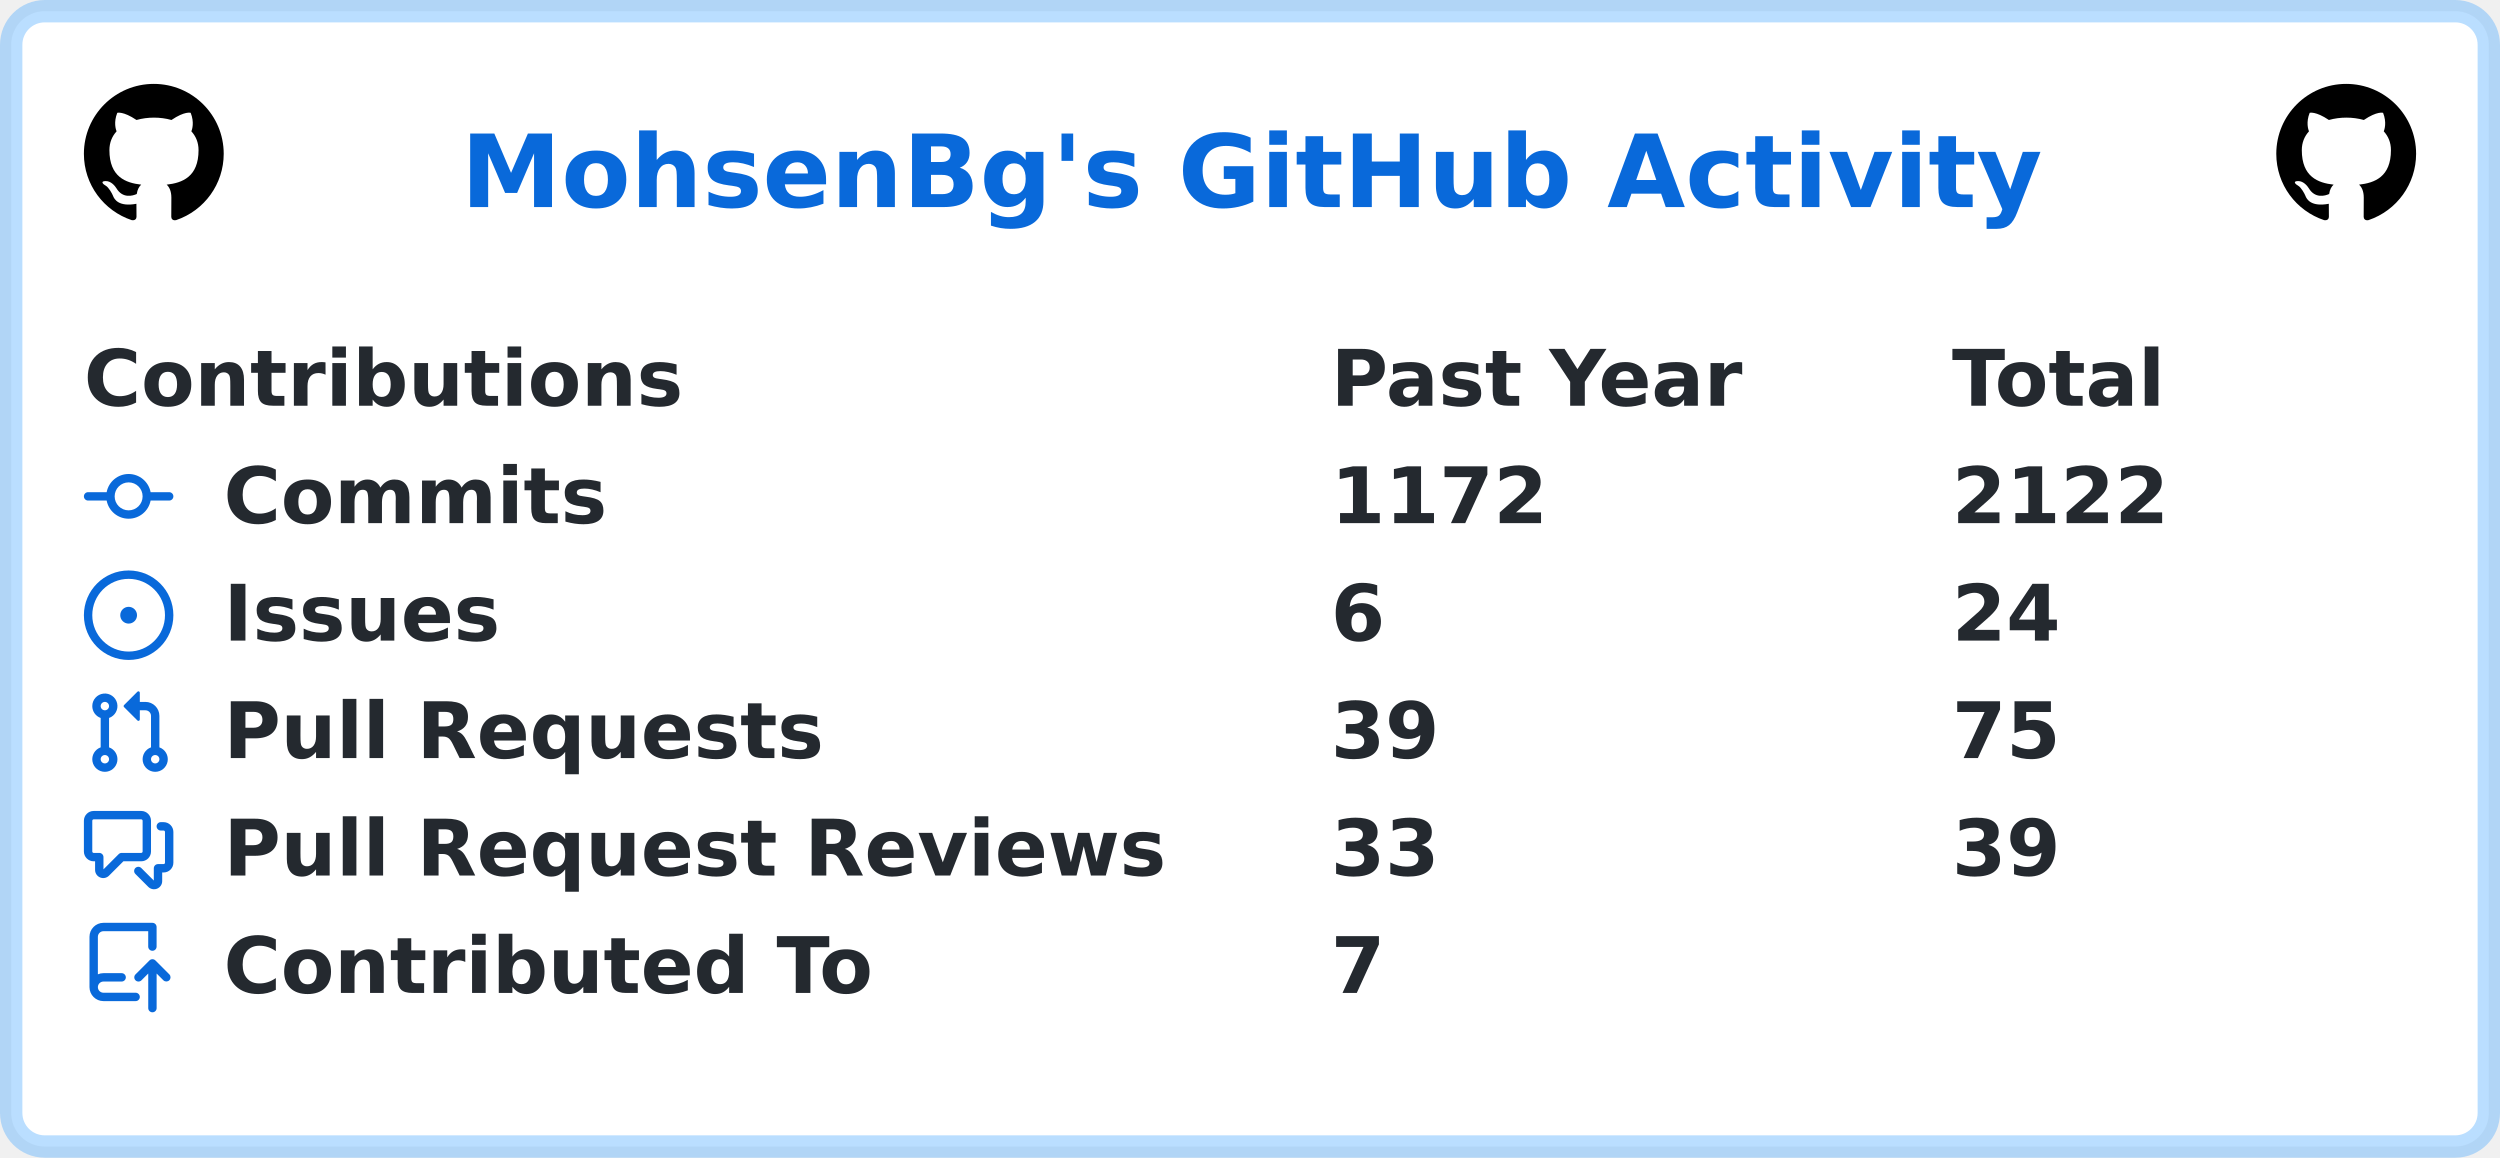
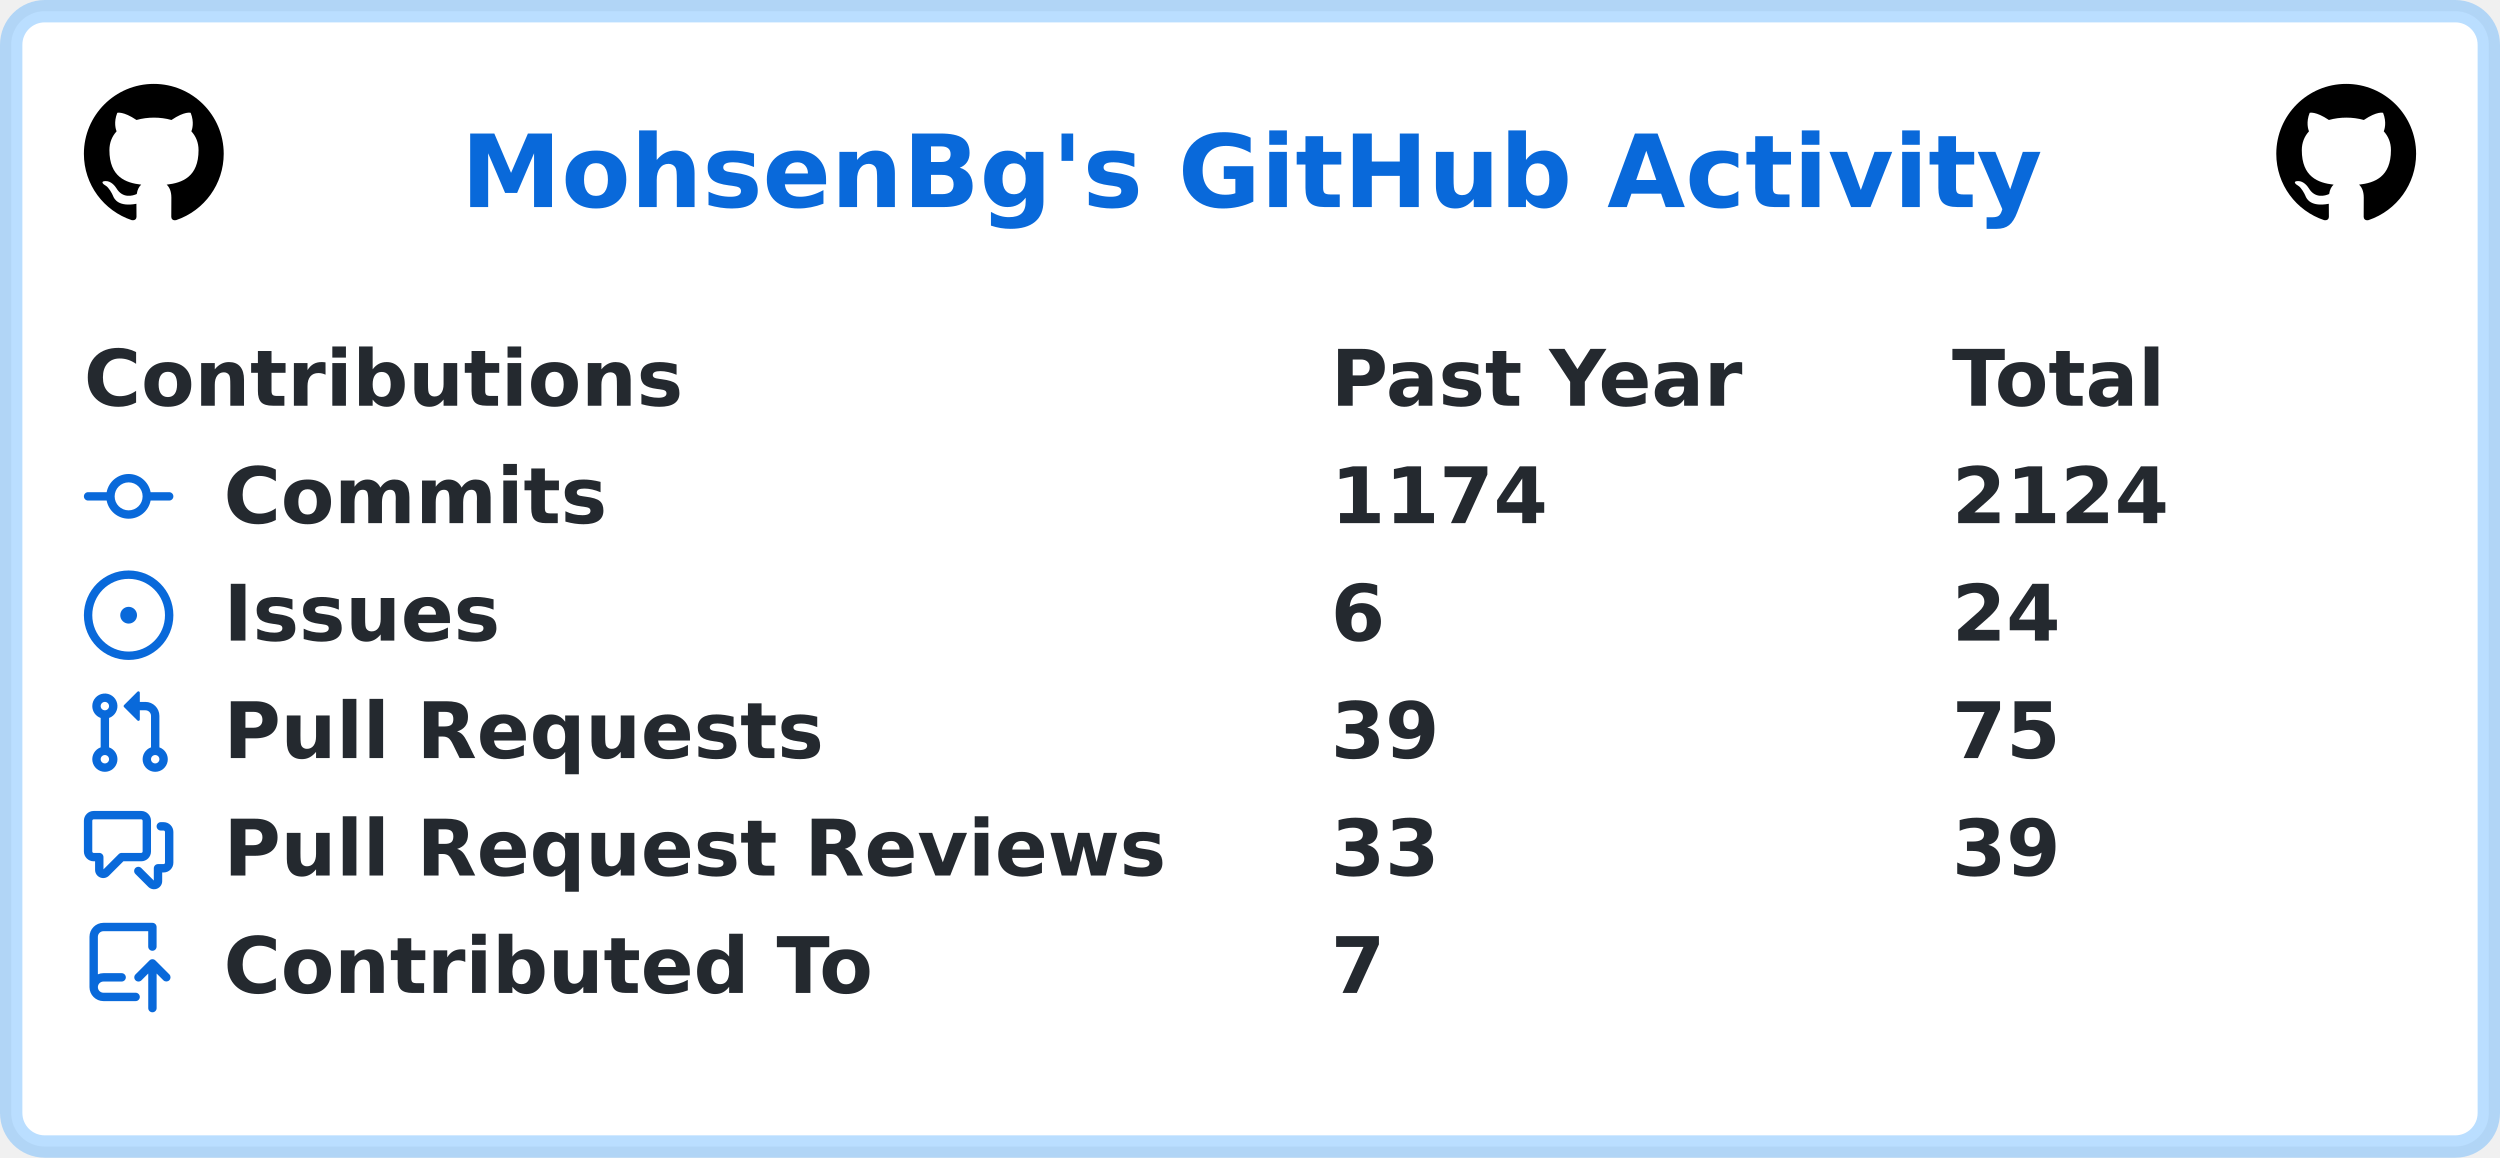
<svg xmlns="http://www.w3.org/2000/svg" width="447" height="207" viewBox="0 0 447 207" lang="en" xml:lang="en">
  <rect x="2" y="2" stroke-width="4" rx="6" width="443" height="203" stroke="rgba(84,174,255,0.4)" fill="#ffffff" />
  <g font-weight="600" font-size="110pt" font-family="Verdana,Geneva,DejaVu Sans,sans-serif" text-rendering="geometricPrecision">
    <text x="670" y="301" lengthAdjust="spacingAndGlyphs" textLength="2286" transform="scale(0.123)" fill="#0969da">MohsenBg's GitHub Activity</text>
    <svg x="15" y="15" width="25" height="25" viewBox="0 0 16 16">
      <path fill="#000000" fill-rule="evenodd" d="M8 0C3.58 0 0 3.58 0 8c0 3.54 2.29 6.53 5.47 7.59.4.07.55-.17.55-.38 0-.19-.01-.82-.01-1.49-2.01.37-2.53-.49-2.69-.94-.09-.23-.48-.94-.82-1.13-.28-.15-.68-.52-.01-.53.63-.01 1.08.58 1.23.82.72 1.21 1.87.87 2.33.66.07-.52.28-.87.51-1.07-1.78-.2-3.64-.89-3.64-3.95 0-.87.31-1.59.82-2.15-.08-.2-.36-1.02.08-2.12 0 0 .67-.21 2.2.82.64-.18 1.32-.27 2-.27.68 0 1.36.09 2 .27 1.53-1.04 2.2-.82 2.2-.82.44 1.1.16 1.92.08 2.12.51.56.82 1.27.82 2.15 0 3.07-1.87 3.75-3.65 3.95.29.25.54.73.54 1.48 0 1.07-.01 1.93-.01 2.2 0 .21.15.46.55.38A8.013 8.013 0 0016 8c0-4.42-3.58-8-8-8z" />
    </svg>
    <svg x="407" y="15" width="25" height="25" viewBox="0 0 16 16">
      <path fill="#000000" fill-rule="evenodd" d="M8 0C3.58 0 0 3.58 0 8c0 3.54 2.29 6.53 5.47 7.59.4.07.55-.17.55-.38 0-.19-.01-.82-.01-1.49-2.01.37-2.53-.49-2.69-.94-.09-.23-.48-.94-.82-1.13-.28-.15-.68-.52-.01-.53.63-.01 1.08.58 1.23.82.72 1.21 1.87.87 2.33.66.07-.52.28-.87.51-1.07-1.78-.2-3.64-.89-3.64-3.95 0-.87.31-1.59.82-2.15-.08-.2-.36-1.02.08-2.12 0 0 .67-.21 2.2.82.64-.18 1.32-.27 2-.27.68 0 1.36.09 2 .27 1.53-1.04 2.2-.82 2.2-.82.44 1.1.16 1.92.08 2.12.51.56.82 1.27.82 2.15 0 3.07-1.87 3.75-3.65 3.95.29.25.54.73.54 1.48 0 1.07-.01 1.93-.01 2.2 0 .21.15.46.55.38A8.013 8.013 0 0016 8c0-4.42-3.58-8-8-8z" />
    </svg>
    <g transform="translate(0, 60)" fill="#24292f">
      <g transform="translate(15, 0)">
        <g transform="scale(0.095)">
          <text x="0" y="132" textLength="1112" lengthAdjust="spacingAndGlyphs">Contributions</text>
          <text x="2347" y="132" textLength="774" lengthAdjust="spacingAndGlyphs">Past Year</text>
          <text x="3516" y="132" textLength="414" lengthAdjust="spacingAndGlyphs">Total</text>
        </g>
      </g>
      <g transform="translate(15, 21)">
        <path fill="#0969da" fill-rule="evenodd" d="M10.5 7.75a2.5 2.5 0 11-5 0 2.5 2.5 0 015 0zm1.43.75a4.002 4.002 0 01-7.86 0H.75a.75.75 0 110-1.5h3.32a4.001 4.001 0 017.86 0h3.32a.75.75 0 110 1.5h-3.32z" />
        <g transform="scale(0.095)">
          <text lengthAdjust="spacingAndGlyphs" textLength="734" x="263" y="132">Commits</text>
-           <text lengthAdjust="spacingAndGlyphs" textLength="420" x="2347" y="132">1172</text>
-           <text lengthAdjust="spacingAndGlyphs" textLength="420" x="3516" y="132">2122</text>
+           <text lengthAdjust="spacingAndGlyphs" textLength="420" x="2347" y="132">1174</text>
+           <text lengthAdjust="spacingAndGlyphs" textLength="420" x="3516" y="132">2124</text>
        </g>
      </g>
      <g transform="translate(15, 42)">
        <path fill="#0969da" d="M8 9.5a1.5 1.5 0 100-3 1.5 1.5 0 000 3z" />
        <path fill="#0969da" fill-rule="evenodd" d="M8 0a8 8 0 100 16A8 8 0 008 0zM1.5 8a6.5 6.5 0 1113 0 6.5 6.5 0 01-13 0z" />
        <g transform="scale(0.095)">
          <text lengthAdjust="spacingAndGlyphs" textLength="512" x="263" y="132">Issues</text>
          <text lengthAdjust="spacingAndGlyphs" textLength="105" x="2347" y="132">6</text>
          <text lengthAdjust="spacingAndGlyphs" textLength="210" x="3516" y="132">24</text>
        </g>
      </g>
      <g transform="translate(15, 63)">
        <path fill="#0969da" fill-rule="evenodd" d="M7.177 3.073L9.573.677A.25.25 0 0110 .854v4.792a.25.25 0 01-.427.177L7.177 3.427a.25.25 0 010-.354zM3.75 2.5a.75.75 0 100 1.5.75.75 0 000-1.5zm-2.25.75a2.25 2.25 0 113 2.122v5.256a2.251 2.251 0 11-1.5 0V5.372A2.25 2.25 0 011.5 3.25zM11 2.5h-1V4h1a1 1 0 011 1v5.628a2.251 2.251 0 101.5 0V5A2.5 2.5 0 0011 2.5zm1 10.25a.75.75 0 111.5 0 .75.75 0 01-1.5 0zM3.75 12a.75.75 0 100 1.5.75.75 0 000-1.5z" />
        <g transform="scale(0.095)">
          <text lengthAdjust="spacingAndGlyphs" textLength="1113" x="263" y="132">Pull Requests</text>
          <text lengthAdjust="spacingAndGlyphs" textLength="210" x="2347" y="132">39</text>
          <text lengthAdjust="spacingAndGlyphs" textLength="210" x="3516" y="132">75</text>
        </g>
      </g>
      <g transform="translate(15, 84)">
        <path fill="#0969da" fill-rule="evenodd" d="M1.5 2.75a.25.25 0 01.25-.25h8.5a.25.25 0 01.25.25v5.5a.25.25 0 01-.25.25h-3.5a.75.75 0 00-.53.22L3.5 11.44V9.25a.75.75 0 00-.75-.75h-1a.25.25 0 01-.25-.25v-5.5zM1.75 1A1.75 1.75 0 000 2.75v5.5C0 9.216.784 10 1.75 10H2v1.543a1.457 1.457 0 002.487 1.03L7.061 10h3.189A1.75 1.75 0 0012 8.25v-5.5A1.75 1.75 0 0010.25 1h-8.5zM14.5 4.75a.25.25 0 00-.25-.25h-.5a.75.75 0 110-1.5h.5c.966 0 1.75.784 1.75 1.75v5.5A1.75 1.75 0 0114.25 12H14v1.543a1.457 1.457 0 01-2.487 1.03L9.22 12.28a.75.75 0 111.06-1.06l2.22 2.22v-2.19a.75.75 0 01.75-.75h1a.25.25 0 00.25-.25v-5.5z" />
        <g transform="scale(0.095)">
          <text lengthAdjust="spacingAndGlyphs" textLength="1762" x="263" y="132">Pull Request Reviews</text>
          <text lengthAdjust="spacingAndGlyphs" textLength="210" x="2347" y="132">33</text>
          <text lengthAdjust="spacingAndGlyphs" textLength="210" x="3516" y="132">39</text>
        </g>
      </g>
      <g transform="translate(15, 105)">
        <path fill="#0969da" fill-rule="evenodd" d="M1 2.5A2.5 2.5 0 013.5 0h8.75a.75.75 0 01.75.75v3.5a.75.75 0 01-1.5 0V1.5h-8a1 1 0 00-1 1v6.708A2.492 2.492 0 013.5 9h3.25a.75.75 0 010 1.5H3.5a1 1 0 100 2h5.75a.75.75 0 010 1.5H3.5A2.5 2.5 0 011 11.5v-9zm13.23 7.79a.75.75 0 001.06-1.06l-2.505-2.505a.75.75 0 00-1.06 0L9.22 9.229a.75.75 0 001.06 1.061l1.225-1.224v6.184a.75.75 0 001.5 0V9.066l1.224 1.224z" />
        <g transform="scale(0.095)">
          <text lengthAdjust="spacingAndGlyphs" textLength="1234" x="263" y="132">Contributed To</text>
          <text lengthAdjust="spacingAndGlyphs" textLength="105" x="2347" y="132">7</text>
        </g>
      </g>
    </g>
  </g>
</svg>
